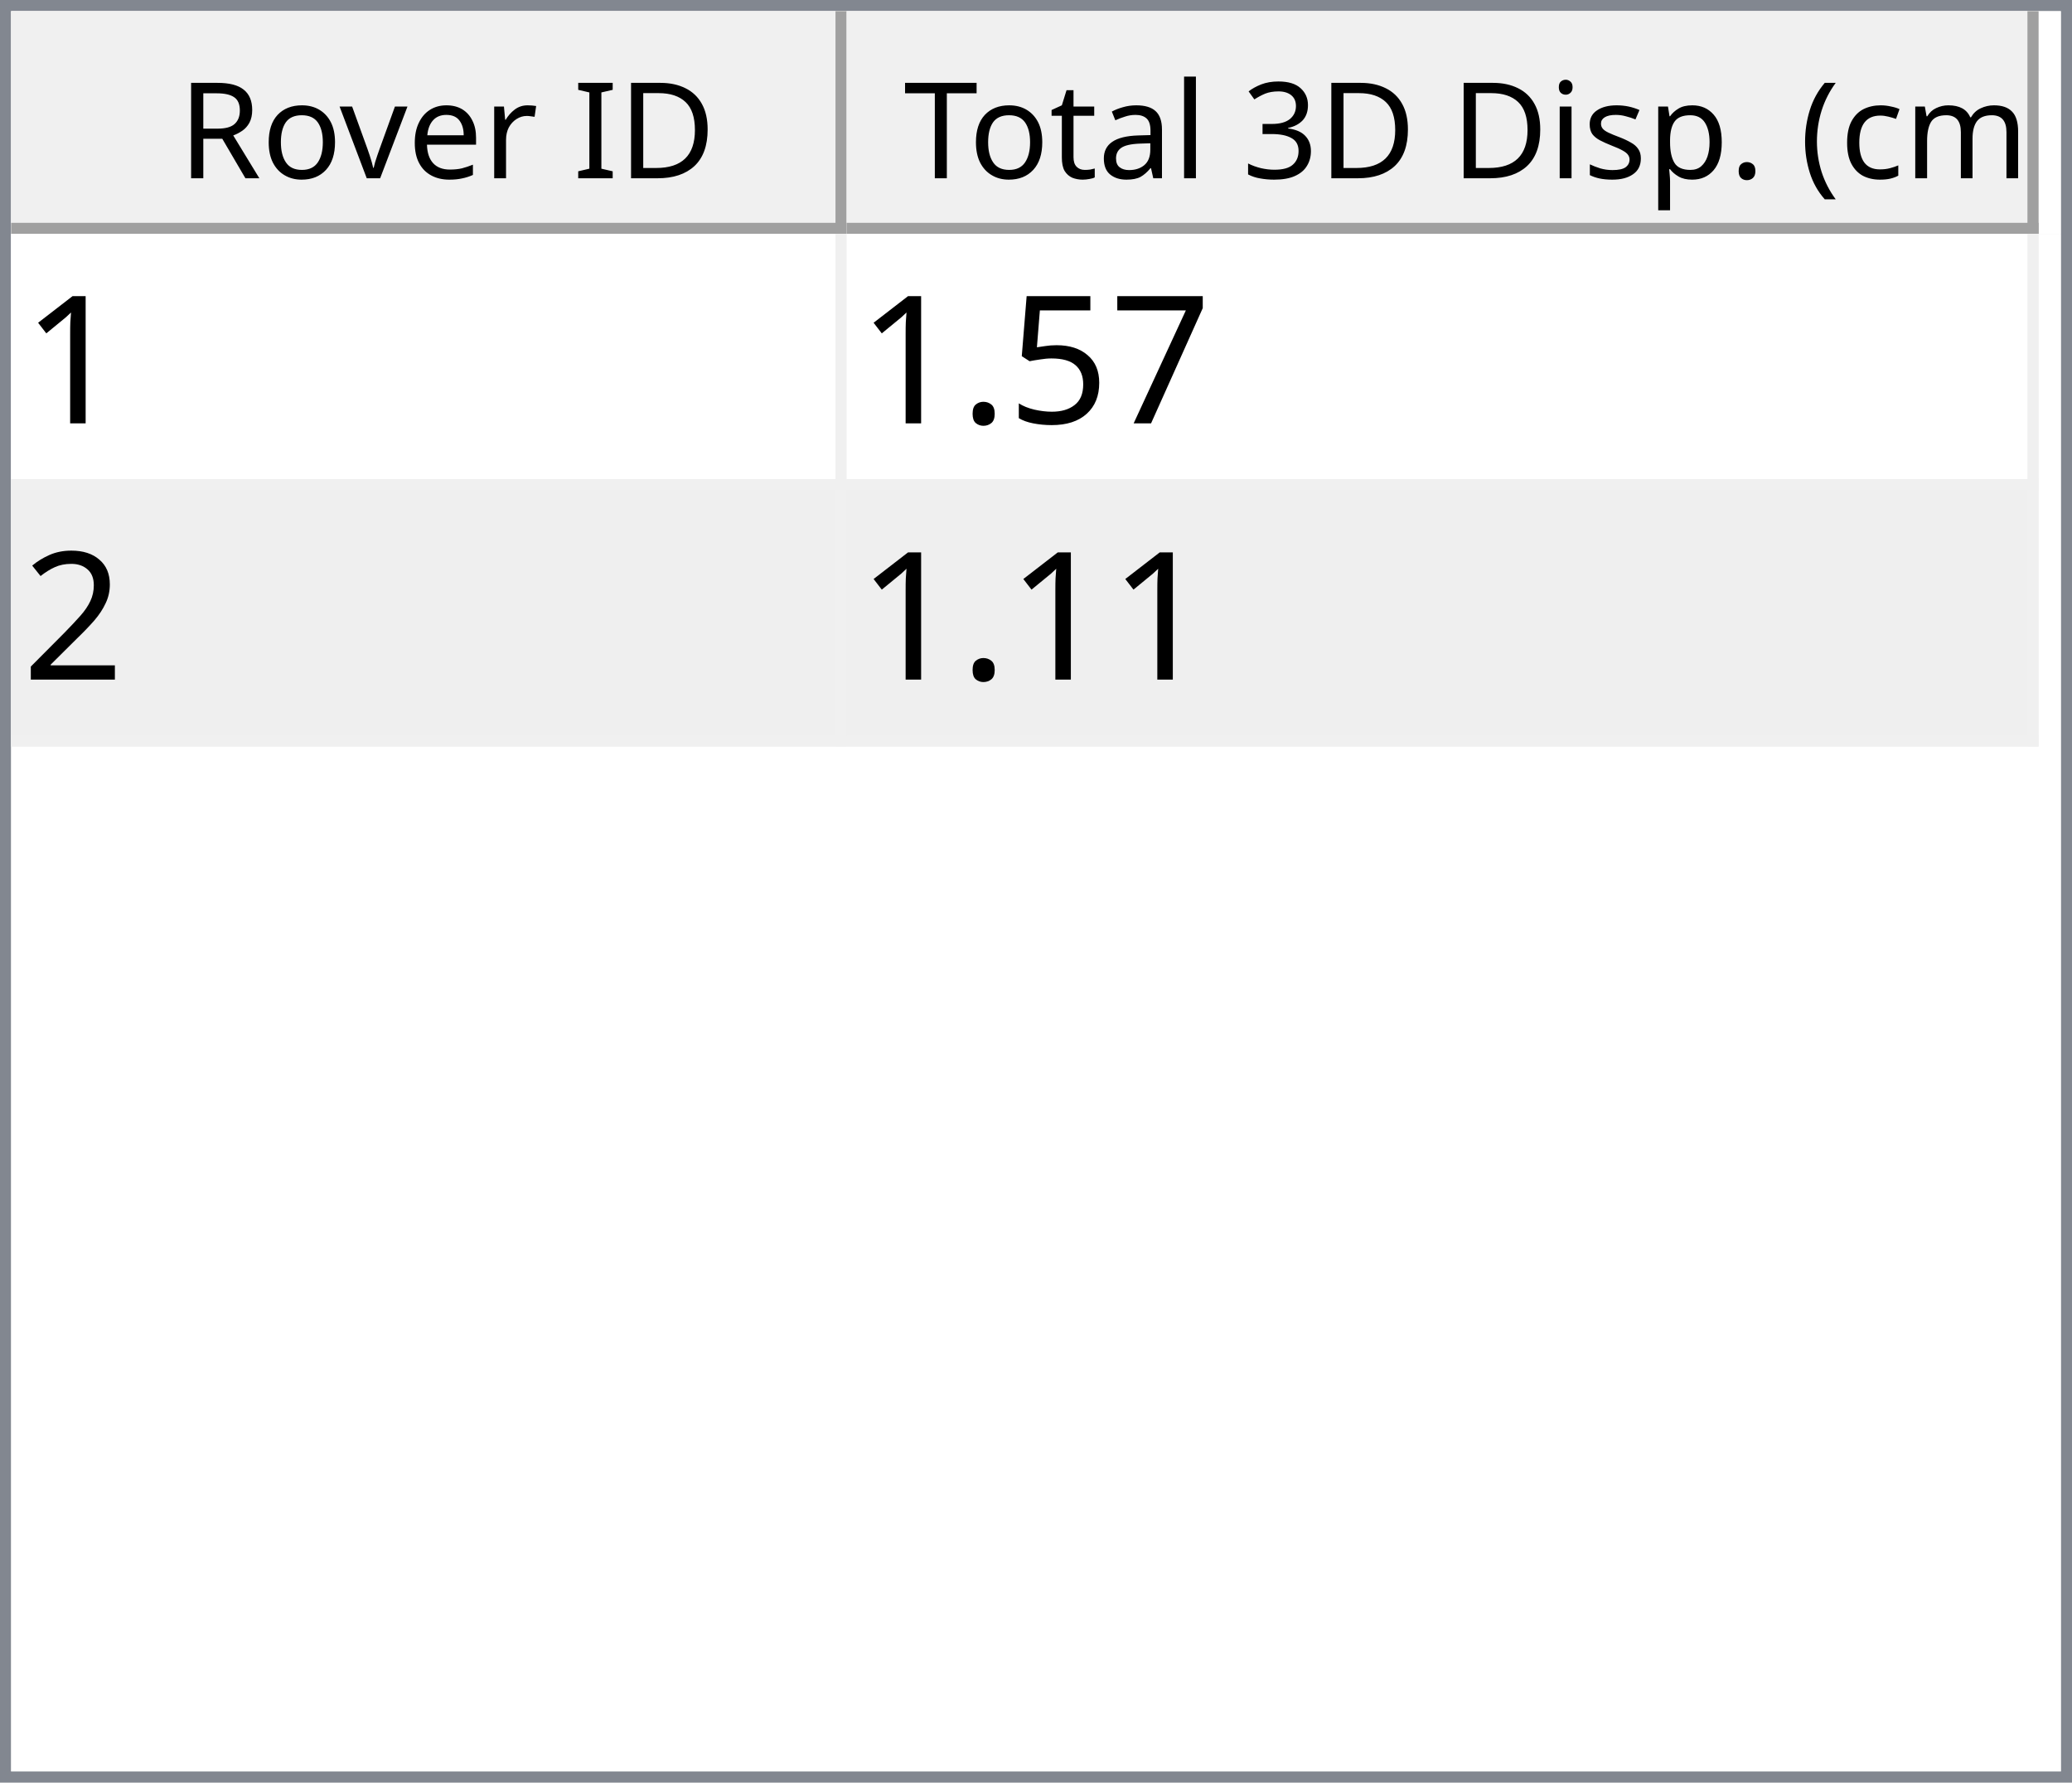
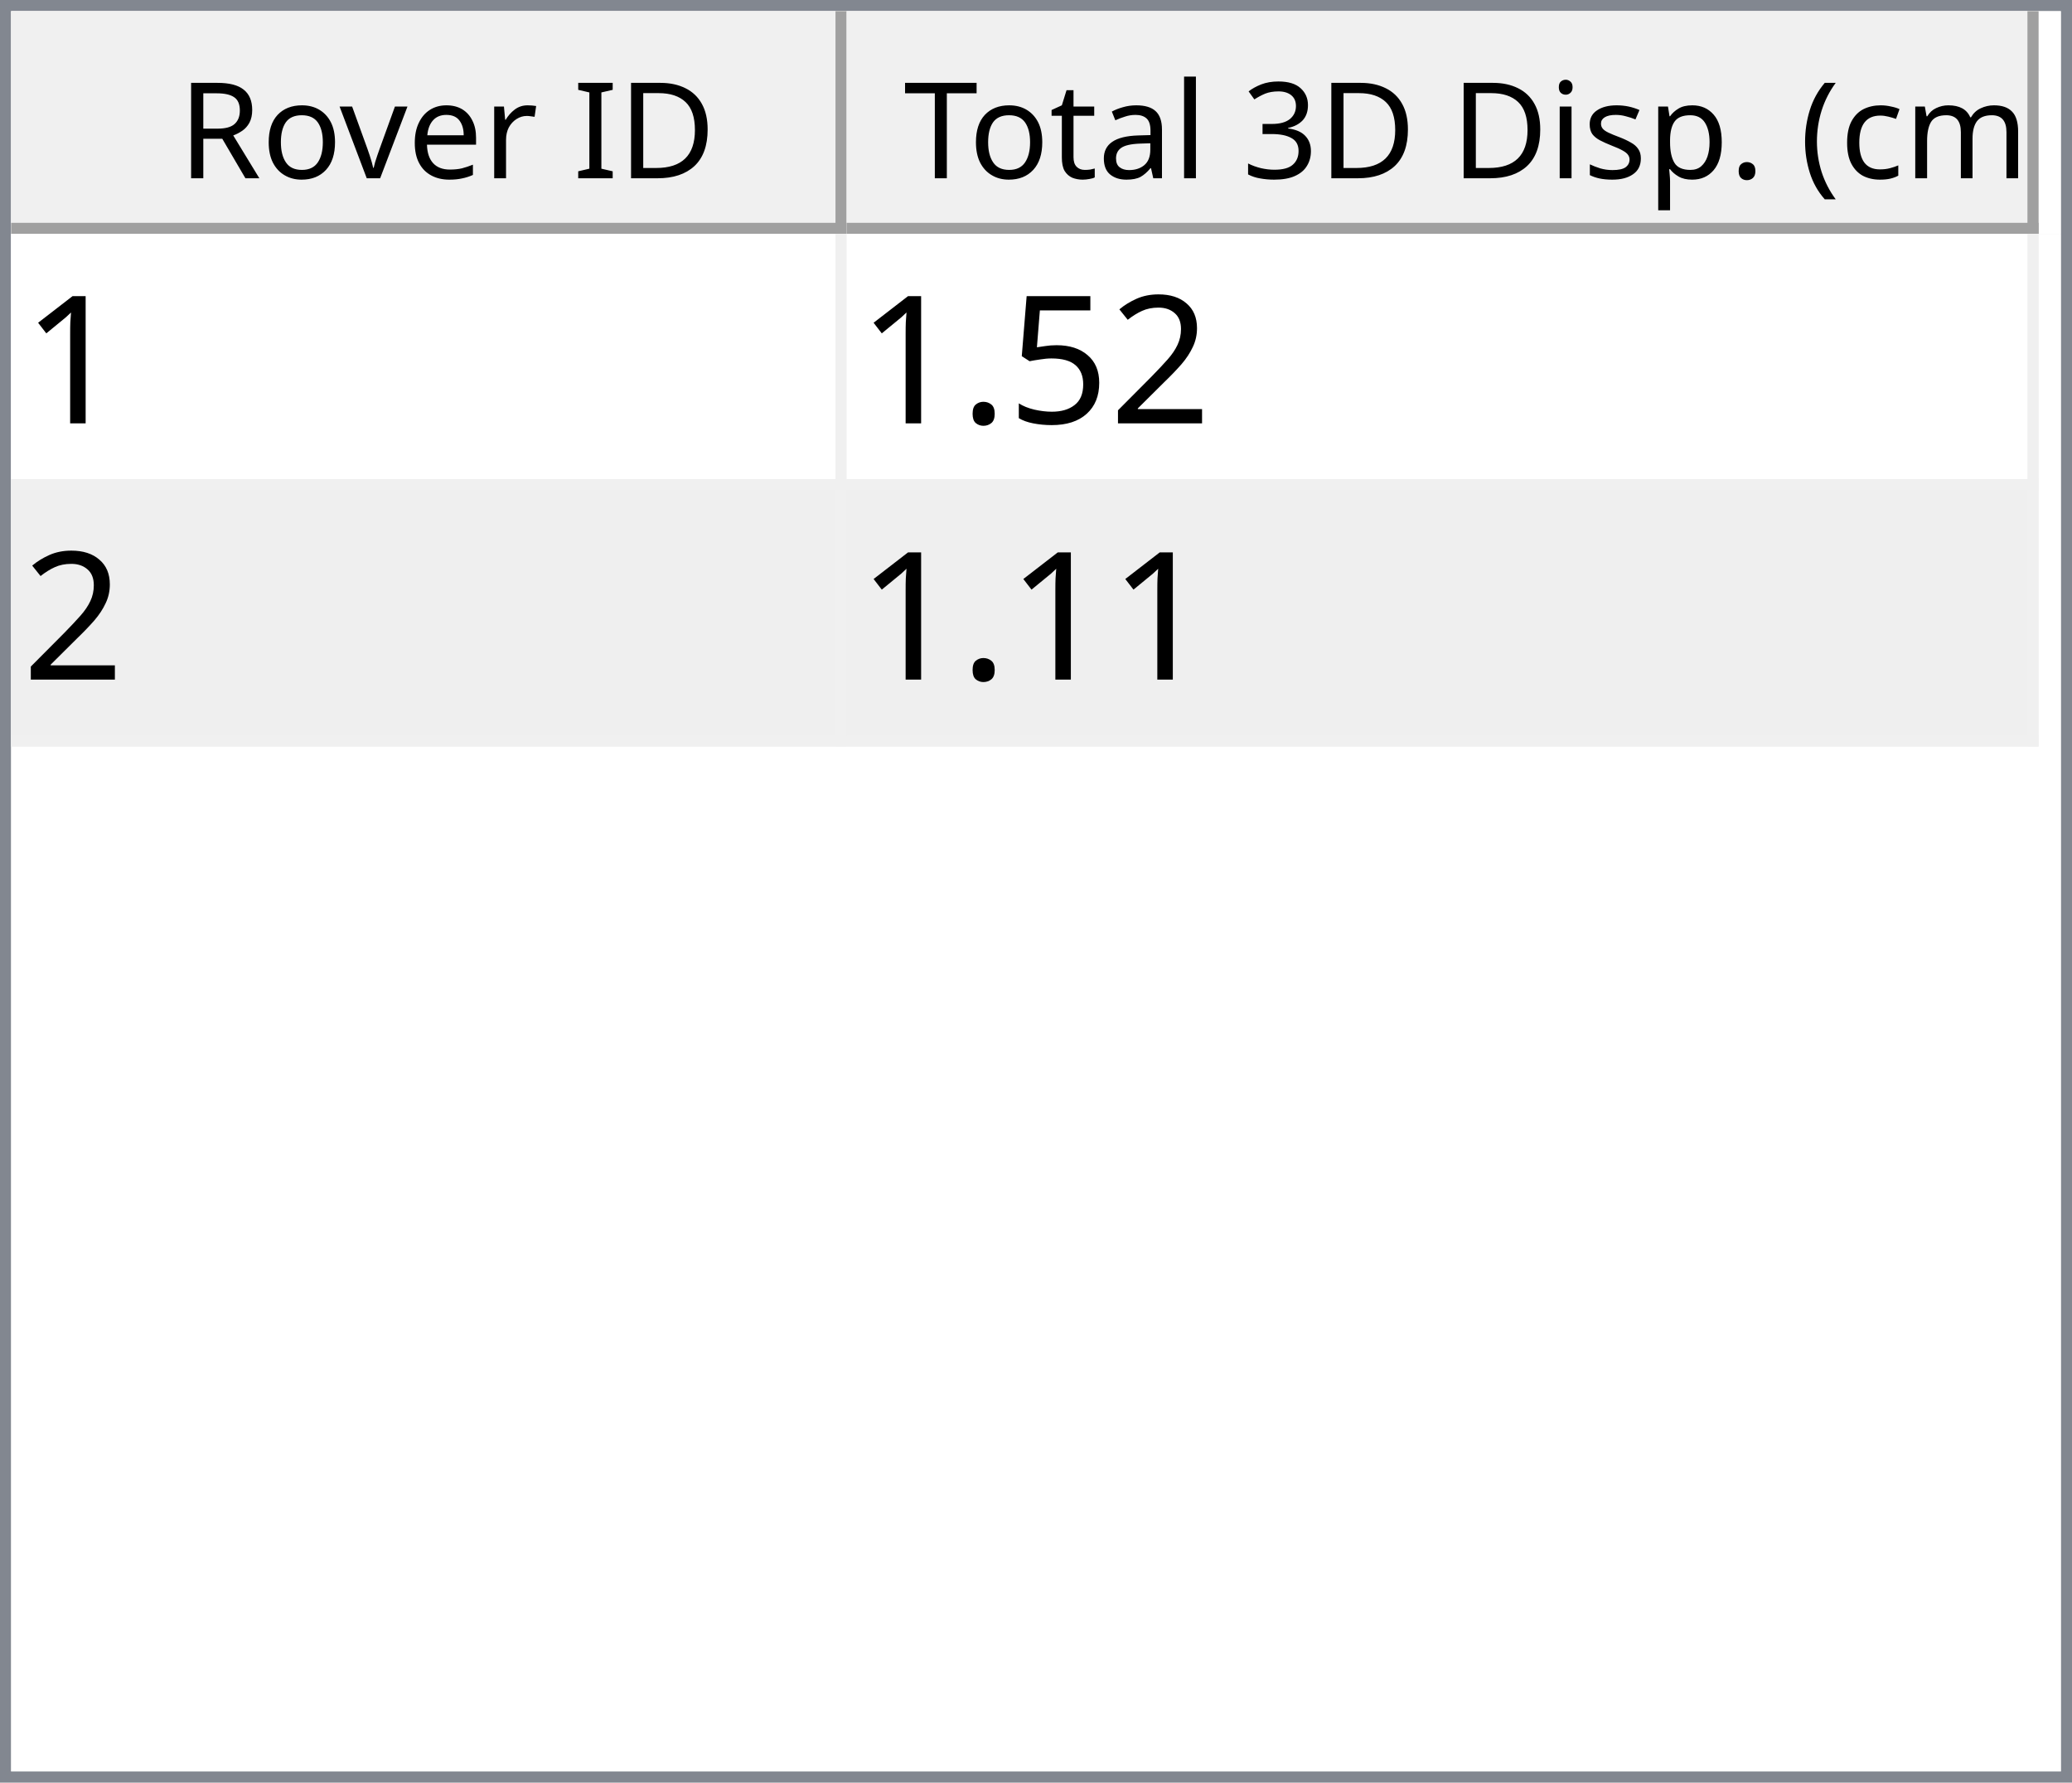
<svg xmlns="http://www.w3.org/2000/svg" style="fill-opacity:1; color-rendering:auto; color-interpolation:auto; text-rendering:auto; stroke:black; stroke-linecap:square; stroke-miterlimit:10; shape-rendering:auto; stroke-opacity:1; fill:black; stroke-dasharray:none; font-weight:normal; stroke-width:1; font-family:'Dialog'; font-style:normal; stroke-linejoin:miter; font-size:12px; stroke-dashoffset:0; image-rendering:auto;" width="186" height="160">
  <defs id="genericDefs" />
  <g>
    <defs id="defs1">
      <clipPath clipPathUnits="userSpaceOnUse" id="clipPath1">
        <path d="M0 0 L186 0 L186 160 L0 160 L0 0 Z" />
      </clipPath>
      <clipPath clipPathUnits="userSpaceOnUse" id="clipPath2">
        <path d="M0 0 L0 160 L186 160 L186 0 Z" />
      </clipPath>
      <clipPath clipPathUnits="userSpaceOnUse" id="clipPath3">
        <path d="M0 0 L0 20 L184 20 L184 0 Z" />
      </clipPath>
      <clipPath clipPathUnits="userSpaceOnUse" id="clipPath4">
        <path d="M0 0 L0 20 L75 20 L75 0 Z" />
      </clipPath>
      <clipPath clipPathUnits="userSpaceOnUse" id="clipPath5">
        <path d="M1 1 L1 19 L74 19 L74 1 Z" />
      </clipPath>
      <clipPath clipPathUnits="userSpaceOnUse" id="clipPath6">
        <path d="M0 0 L0 18 L73 18 L73 0 Z" />
      </clipPath>
      <clipPath clipPathUnits="userSpaceOnUse" id="clipPath7">
        <path d="M-0.5 -0.5 L-0.5 19.5 L74.5 19.5 L74.5 -0.5 Z" />
      </clipPath>
      <clipPath clipPathUnits="userSpaceOnUse" id="clipPath8">
        <path d="M0 0 L0 20 L107 20 L107 0 Z" />
      </clipPath>
      <clipPath clipPathUnits="userSpaceOnUse" id="clipPath9">
        <path d="M1 1 L1 19 L106 19 L106 1 Z" />
      </clipPath>
      <clipPath clipPathUnits="userSpaceOnUse" id="clipPath10">
        <path d="M0 0 L0 18 L105 18 L105 0 Z" />
      </clipPath>
      <clipPath clipPathUnits="userSpaceOnUse" id="clipPath11">
        <path d="M-0.5 -0.5 L-0.5 19.5 L106.5 19.5 L106.5 -0.5 Z" />
      </clipPath>
      <clipPath clipPathUnits="userSpaceOnUse" id="clipPath12">
        <path d="M0 0 L0 138 L184 138 L184 0 Z" />
      </clipPath>
      <clipPath clipPathUnits="userSpaceOnUse" id="clipPath13">
        <path d="M0 0 L0 46 L182 46 L182 0 Z" />
      </clipPath>
      <clipPath clipPathUnits="userSpaceOnUse" id="clipPath14">
        <path d="M-0.5 -0.5 L-0.5 45.5 L181.5 45.5 L181.5 -0.5 Z" />
      </clipPath>
      <clipPath clipPathUnits="userSpaceOnUse" id="clipPath15">
        <path d="M0 0 L0 22 L74 22 L74 0 Z" />
      </clipPath>
      <clipPath clipPathUnits="userSpaceOnUse" id="clipPath16">
        <path d="M0 0 L0 22 L106 22 L106 0 Z" />
      </clipPath>
      <font horiz-adv-x="64.551" id="font1">
        <font-face ascent="107.91" descent="25.098" units-per-em="100" style="font-style:normal; font-family:Segoe UI; font-weight:normal;" />
        <missing-glyph horiz-adv-x="64.551" d="M8.109 0 L8.109 68.266 L56.453 68.266 L56.453 0 L8.109 0 ZM15.328 7.234 L49.219 7.234 L49.219 61.031 L15.328 61.031 L15.328 7.234 Z" />
        <glyph unicode="D" horiz-adv-x="70.117" d="M9.188 0 L9.188 70.016 L28.516 70.016 Q65.531 70.016 65.531 35.891 Q65.531 19.672 55.25 9.836 Q44.969 0 27.734 0 L9.188 0 ZM17.391 62.594 L17.391 7.422 L27.828 7.422 Q41.609 7.422 49.273 14.797 Q56.938 22.172 56.938 35.688 Q56.938 62.594 28.328 62.594 L17.391 62.594 Z" />
        <glyph unicode="I" horiz-adv-x="26.611" d="M17.391 0 L9.188 0 L9.188 70.016 L17.391 70.016 L17.391 0 Z" />
        <glyph unicode=" " horiz-adv-x="27.393" d="" />
        <glyph unicode="r" horiz-adv-x="34.766" d="M34.188 41.891 Q32.078 43.5 28.125 43.5 Q23 43.5 19.555 38.672 Q16.109 33.844 16.109 25.484 L16.109 0 L8.109 0 L8.109 50 L16.109 50 L16.109 39.703 L16.312 39.703 Q18.016 44.969 21.531 47.922 Q25.047 50.875 29.391 50.875 Q32.516 50.875 34.188 50.203 L34.188 41.891 Z" />
        <glyph unicode="e" horiz-adv-x="52.295" d="M48.297 23 L12.984 23 Q13.188 14.656 17.484 10.109 Q21.781 5.562 29.297 5.562 Q37.75 5.562 44.828 11.141 L44.828 3.609 Q38.234 -1.172 27.391 -1.172 Q16.797 -1.172 10.742 5.641 Q4.688 12.453 4.688 24.812 Q4.688 36.469 11.305 43.82 Q17.922 51.172 27.734 51.172 Q37.547 51.172 42.922 44.828 Q48.297 38.484 48.297 27.203 L48.297 23 ZM40.094 29.781 Q40.047 36.719 36.75 40.578 Q33.453 44.438 27.594 44.438 Q21.922 44.438 17.969 40.383 Q14.016 36.328 13.094 29.781 L40.094 29.781 Z" />
        <glyph unicode="v" horiz-adv-x="47.9" d="M47.406 50 L27.484 0 L19.625 0 L0.688 50 L9.469 50 L22.172 13.672 Q23.578 9.672 23.922 6.688 L24.125 6.688 Q24.609 10.453 25.688 13.484 L38.969 50 L47.406 50 Z" />
        <glyph unicode="o" horiz-adv-x="58.594" d="M29 -1.172 Q17.922 -1.172 11.305 5.836 Q4.688 12.844 4.688 24.422 Q4.688 37.016 11.57 44.094 Q18.453 51.172 30.172 51.172 Q41.359 51.172 47.633 44.289 Q53.906 37.406 53.906 25.203 Q53.906 13.234 47.141 6.031 Q40.375 -1.172 29 -1.172 ZM29.594 44.438 Q21.875 44.438 17.383 39.188 Q12.891 33.938 12.891 24.703 Q12.891 15.828 17.43 10.695 Q21.969 5.562 29.594 5.562 Q37.359 5.562 41.531 10.594 Q45.703 15.625 45.703 24.906 Q45.703 34.281 41.531 39.359 Q37.359 44.438 29.594 44.438 Z" />
        <glyph unicode="R" horiz-adv-x="59.814" d="M59.375 0 L49.609 0 L37.891 19.625 Q36.281 22.359 34.766 24.289 Q33.25 26.219 31.664 27.438 Q30.078 28.656 28.25 29.219 Q26.422 29.781 24.125 29.781 L17.391 29.781 L17.391 0 L9.188 0 L9.188 70.016 L30.078 70.016 Q34.672 70.016 38.555 68.867 Q42.438 67.719 45.289 65.375 Q48.141 63.031 49.758 59.547 Q51.375 56.062 51.375 51.375 Q51.375 47.703 50.273 44.656 Q49.172 41.609 47.148 39.211 Q45.125 36.812 42.266 35.133 Q39.406 33.453 35.844 32.516 L35.844 32.328 Q37.594 31.547 38.891 30.547 Q40.188 29.547 41.359 28.18 Q42.531 26.812 43.68 25.078 Q44.828 23.344 46.234 21.047 L59.375 0 ZM17.391 62.594 L17.391 37.203 L28.516 37.203 Q31.594 37.203 34.203 38.133 Q36.812 39.062 38.719 40.797 Q40.625 42.531 41.703 45.047 Q42.781 47.562 42.781 50.688 Q42.781 56.297 39.141 59.445 Q35.5 62.594 28.609 62.594 L17.391 62.594 Z" />
        <glyph unicode=")" horiz-adv-x="30.176" d="M8.297 -15.922 L1.172 -15.922 Q16.406 2.344 16.406 26.812 Q16.406 51.469 1.078 70.016 L8.297 70.016 Q23.531 52.156 23.531 26.703 Q23.531 1.375 8.297 -15.922 Z" />
        <glyph unicode="m" horiz-adv-x="86.133" d="M79.109 0 L71.094 0 L71.094 28.719 Q71.094 37.016 68.531 40.727 Q65.969 44.438 59.906 44.438 Q54.781 44.438 51.195 39.75 Q47.609 35.062 47.609 28.516 L47.609 0 L39.594 0 L39.594 29.688 Q39.594 44.438 28.219 44.438 Q22.953 44.438 19.531 40.016 Q16.109 35.594 16.109 28.516 L16.109 0 L8.109 0 L8.109 50 L16.109 50 L16.109 42.094 L16.312 42.094 Q21.625 51.172 31.844 51.172 Q36.969 51.172 40.773 48.312 Q44.578 45.453 46 40.828 Q51.562 51.172 62.594 51.172 Q79.109 51.172 79.109 30.812 L79.109 0 Z" />
        <glyph unicode="c" horiz-adv-x="46.191" d="M42.188 2.297 Q36.422 -1.172 28.516 -1.172 Q17.828 -1.172 11.258 5.789 Q4.688 12.75 4.688 23.828 Q4.688 36.188 11.766 43.68 Q18.844 51.172 30.672 51.172 Q37.25 51.172 42.281 48.734 L42.281 40.531 Q36.719 44.438 30.375 44.438 Q22.703 44.438 17.797 38.945 Q12.891 33.453 12.891 24.516 Q12.891 15.719 17.508 10.641 Q22.125 5.562 29.891 5.562 Q36.422 5.562 42.188 9.906 L42.188 2.297 Z" />
        <glyph unicode="(" horiz-adv-x="30.176" d="M29.109 -15.922 L21.969 -15.922 Q6.844 1.375 6.844 26.703 Q6.844 52.156 21.969 70.016 L29.203 70.016 Q13.875 51.469 13.875 26.812 Q13.875 2.344 29.109 -15.922 Z" />
        <glyph unicode="." horiz-adv-x="21.68" d="M10.891 -1.078 Q8.641 -1.078 7.055 0.539 Q5.469 2.156 5.469 4.391 Q5.469 6.641 7.055 8.273 Q8.641 9.906 10.891 9.906 Q13.188 9.906 14.797 8.273 Q16.406 6.641 16.406 4.391 Q16.406 2.156 14.797 0.539 Q13.188 -1.078 10.891 -1.078 Z" />
        <glyph unicode="p" horiz-adv-x="58.789" d="M16.312 7.234 L16.109 7.234 L16.109 -23 L8.109 -23 L8.109 50 L16.109 50 L16.109 41.219 L16.312 41.219 Q22.219 51.172 33.594 51.172 Q43.266 51.172 48.688 44.461 Q54.109 37.75 54.109 26.469 Q54.109 13.922 48 6.375 Q41.891 -1.172 31.297 -1.172 Q21.578 -1.172 16.312 7.234 ZM16.109 27.391 L16.109 20.406 Q16.109 14.203 20.141 9.883 Q24.172 5.562 30.375 5.562 Q37.641 5.562 41.773 11.133 Q45.906 16.703 45.906 26.609 Q45.906 34.969 42.047 39.703 Q38.188 44.438 31.594 44.438 Q24.609 44.438 20.359 39.578 Q16.109 34.719 16.109 27.391 Z" />
        <glyph unicode="s" horiz-adv-x="42.432" d="M5.078 1.812 L5.078 10.406 Q11.625 5.562 19.484 5.562 Q30.031 5.562 30.031 12.594 Q30.031 14.594 29.125 15.992 Q28.219 17.391 26.68 18.461 Q25.141 19.531 23.07 20.383 Q21 21.234 18.609 22.172 Q15.281 23.484 12.766 24.828 Q10.25 26.172 8.57 27.859 Q6.891 29.547 6.031 31.695 Q5.172 33.844 5.172 36.719 Q5.172 40.234 6.789 42.945 Q8.406 45.656 11.086 47.484 Q13.766 49.312 17.211 50.242 Q20.656 51.172 24.312 51.172 Q30.812 51.172 35.938 48.922 L35.938 40.828 Q30.422 44.438 23.25 44.438 Q21 44.438 19.195 43.922 Q17.391 43.406 16.094 42.477 Q14.797 41.547 14.086 40.258 Q13.375 38.969 13.375 37.406 Q13.375 35.453 14.086 34.133 Q14.797 32.812 16.164 31.789 Q17.531 30.766 19.484 29.938 Q21.438 29.109 23.922 28.125 Q27.25 26.859 29.883 25.516 Q32.516 24.172 34.375 22.484 Q36.234 20.797 37.234 18.602 Q38.234 16.406 38.234 13.375 Q38.234 9.672 36.602 6.938 Q34.969 4.203 32.234 2.398 Q29.5 0.594 25.93 -0.289 Q22.359 -1.172 18.453 -1.172 Q10.75 -1.172 5.078 1.812 Z" />
        <glyph unicode="i" horiz-adv-x="24.219" d="M12.203 62.703 Q10.062 62.703 8.547 64.164 Q7.031 65.625 7.031 67.875 Q7.031 70.125 8.547 71.609 Q10.062 73.094 12.203 73.094 Q14.406 73.094 15.945 71.609 Q17.484 70.125 17.484 67.875 Q17.484 65.719 15.945 64.211 Q14.406 62.703 12.203 62.703 ZM16.109 0 L8.109 0 L8.109 50 L16.109 50 L16.109 0 Z" />
        <glyph unicode="3" horiz-adv-x="53.906" d="M46.531 19.828 Q46.531 15.094 44.75 11.211 Q42.969 7.328 39.719 4.57 Q36.469 1.812 31.93 0.297 Q27.391 -1.219 21.922 -1.219 Q11.922 -1.219 6 2.594 L6 11.188 Q13.094 5.609 22.219 5.609 Q25.875 5.609 28.828 6.539 Q31.781 7.469 33.906 9.227 Q36.031 10.984 37.18 13.477 Q38.328 15.969 38.328 19.094 Q38.328 32.812 18.797 32.812 L12.984 32.812 L12.984 39.594 L18.5 39.594 Q35.797 39.594 35.797 52.484 Q35.797 64.406 22.609 64.406 Q15.188 64.406 8.688 59.422 L8.688 67.188 Q15.375 71.188 24.609 71.188 Q29 71.188 32.57 69.969 Q36.141 68.75 38.68 66.555 Q41.219 64.359 42.609 61.281 Q44 58.203 44 54.5 Q44 40.672 30.031 36.719 L30.031 36.531 Q33.594 36.141 36.625 34.797 Q39.656 33.453 41.852 31.305 Q44.047 29.156 45.289 26.25 Q46.531 23.344 46.531 19.828 Z" />
        <glyph unicode="l" horiz-adv-x="24.219" d="M16.109 0 L8.109 0 L8.109 74.031 L16.109 74.031 L16.109 0 Z" />
        <glyph unicode="a" horiz-adv-x="50.879" d="M43.891 0 L35.891 0 L35.891 7.812 L35.688 7.812 Q30.469 -1.172 20.312 -1.172 Q12.844 -1.172 8.617 2.781 Q4.391 6.734 4.391 13.281 Q4.391 27.297 20.906 29.594 L35.891 31.688 Q35.891 44.438 25.594 44.438 Q16.547 44.438 9.281 38.281 L9.281 46.484 Q16.656 51.172 26.266 51.172 Q43.891 51.172 43.891 32.516 L43.891 0 ZM35.891 25.297 L23.828 23.641 Q18.266 22.859 15.43 20.875 Q12.594 18.891 12.594 13.875 Q12.594 10.203 15.211 7.883 Q17.828 5.562 22.172 5.562 Q28.125 5.562 32.008 9.742 Q35.891 13.922 35.891 20.312 L35.891 25.297 Z" />
        <glyph unicode="t" horiz-adv-x="33.887" d="M31.297 0.484 Q28.469 -1.078 23.828 -1.078 Q10.688 -1.078 10.688 13.578 L10.688 43.172 L2.094 43.172 L2.094 50 L10.688 50 L10.688 62.203 L18.703 64.797 L18.703 50 L31.297 50 L31.297 43.172 L18.703 43.172 L18.703 14.984 Q18.703 9.969 20.414 7.82 Q22.125 5.672 26.078 5.672 Q29.109 5.672 31.297 7.328 L31.297 0.484 Z" />
        <glyph unicode="T" horiz-adv-x="52.393" d="M50.594 62.594 L30.375 62.594 L30.375 0 L22.172 0 L22.172 62.594 L2 62.594 L2 70.016 L50.594 70.016 L50.594 62.594 Z" />
      </font>
      <font horiz-adv-x="75.0" id="font2">
        <font-face ascent="100.537" descent="21.973" units-per-em="100" style="font-style:normal; font-family:sans-serif; font-weight:normal;" />
        <missing-glyph horiz-adv-x="75.0" d="M12.5 0 L12.5 62.5 L62.5 62.5 L62.5 0 L12.5 0 ZM14.062 1.562 L60.938 1.562 L60.938 60.938 L14.062 60.938 L14.062 1.562 Z" />
        <glyph unicode="1" horiz-adv-x="55.615" d="M37.25 0 L28.469 0 L28.469 56 Q25.297 52.984 20.141 49.953 Q14.984 46.922 10.891 45.406 L10.891 53.906 Q18.266 57.375 23.781 62.305 Q29.297 67.234 31.594 71.875 L37.25 71.875 L37.25 0 Z" />
-         <glyph unicode="7" horiz-adv-x="55.615" d="M4.734 62.203 L4.734 70.656 L51.078 70.656 L51.078 63.812 Q44.234 56.547 37.523 44.484 Q30.812 32.422 27.156 19.672 Q24.516 10.688 23.781 0 L14.75 0 Q14.891 8.453 18.062 20.414 Q21.234 32.375 27.172 43.484 Q33.109 54.594 39.797 62.203 L4.734 62.203 Z" />
+         <glyph unicode="2" horiz-adv-x="55.615" d="M50.344 8.453 L50.344 0 L3.031 0 Q2.938 3.172 4.047 6.109 Q5.859 10.938 9.836 15.625 Q13.812 20.312 21.344 26.469 Q33.016 36.031 37.117 41.625 Q41.219 47.219 41.219 52.203 Q41.219 57.422 37.477 61.008 Q33.734 64.594 27.734 64.594 Q21.391 64.594 17.578 60.789 Q13.766 56.984 13.719 50.25 L4.688 51.172 Q5.609 61.281 11.664 66.578 Q17.719 71.875 27.938 71.875 Q38.234 71.875 44.242 66.164 Q50.25 60.453 50.25 52 Q50.25 47.703 48.492 43.555 Q46.734 39.406 42.656 34.812 Q38.578 30.219 29.109 22.219 Q21.188 15.578 18.945 13.211 Q16.703 10.844 15.234 8.453 L50.344 8.453 Z" />
        <glyph unicode="5" horiz-adv-x="55.615" d="M4.156 18.75 L13.375 19.531 Q14.406 12.797 18.141 9.398 Q21.875 6 27.156 6 Q33.5 6 37.891 10.789 Q42.281 15.578 42.281 23.484 Q42.281 31 38.062 35.352 Q33.844 39.703 27 39.703 Q22.75 39.703 19.336 37.773 Q15.922 35.844 13.969 32.766 L5.719 33.844 L12.641 70.609 L48.25 70.609 L48.25 62.203 L19.672 62.203 L15.828 42.969 Q22.266 47.469 29.344 47.469 Q38.719 47.469 45.164 40.969 Q51.609 34.469 51.609 24.266 Q51.609 14.547 45.953 7.469 Q39.062 -1.219 27.156 -1.219 Q17.391 -1.219 11.211 4.25 Q5.031 9.719 4.156 18.75 Z" />
        <glyph unicode="." horiz-adv-x="27.783" d="M9.078 0 L9.078 10.016 L19.094 10.016 L19.094 0 L9.078 0 Z" />
-         <glyph unicode="2" horiz-adv-x="55.615" d="M50.344 8.453 L50.344 0 L3.031 0 Q2.938 3.172 4.047 6.109 Q5.859 10.938 9.836 15.625 Q13.812 20.312 21.344 26.469 Q33.016 36.031 37.117 41.625 Q41.219 47.219 41.219 52.203 Q41.219 57.422 37.477 61.008 Q33.734 64.594 27.734 64.594 Q21.391 64.594 17.578 60.789 Q13.766 56.984 13.719 50.25 L4.688 51.172 Q5.609 61.281 11.664 66.578 Q17.719 71.875 27.938 71.875 Q38.234 71.875 44.242 66.164 Q50.25 60.453 50.25 52 Q50.25 47.703 48.492 43.555 Q46.734 39.406 42.656 34.812 Q38.578 30.219 29.109 22.219 Q21.188 15.578 18.945 13.211 Q16.703 10.844 15.234 8.453 L50.344 8.453 Z" />
      </font>
    </defs>
    <g style="fill:white; stroke:white;">
      <rect x="0" y="0" width="186" style="clip-path:url(#clipPath1); stroke:none;" height="160" />
    </g>
    <g style="fill:white; text-rendering:optimizeSpeed; color-rendering:optimizeSpeed; image-rendering:optimizeSpeed; shape-rendering:crispEdges; stroke:white; color-interpolation:sRGB;">
      <rect x="0" width="186" height="160" y="0" style="stroke:none;" />
      <path style="stroke:none;" d="M0 160 L186 160 L186 0 L0 0 Z" />
    </g>
    <g style="fill:rgb(240,240,240); font-family:'Segoe UI'; stroke:rgb(240,240,240);">
      <rect x="0" y="0" width="186" style="clip-path:url(#clipPath2); stroke:none;" height="160" />
    </g>
    <g style="fill:rgb(130,135,144); font-family:'Segoe UI'; stroke:rgb(130,135,144);">
      <path d="M0 0 L186 0 L186 160 L0 160 L0 0 ZM1 1 L185 1 L185 159 L1 159 L1 1 Z" style="fill-rule:evenodd; clip-path:url(#clipPath2); stroke:none;" />
    </g>
    <g style="fill:white; font-family:'Segoe UI'; stroke:white;" transform="translate(1,1)">
      <rect x="0" y="0" width="184" style="clip-path:url(#clipPath3); stroke:none;" height="20" />
    </g>
    <g style="fill:rgb(240,240,240); font-family:'Segoe UI'; stroke:rgb(240,240,240);" transform="translate(1,1)">
      <rect x="0" y="0" width="75" style="clip-path:url(#clipPath4); stroke:none;" height="20" />
    </g>
    <g style="font-family:'Segoe UI';" transform="translate(2,2)">
      <text x="14" xml:space="preserve" y="14" style="clip-path:url(#clipPath6); stroke:none;">Rover ID</text>
    </g>
    <g style="fill:rgb(160,160,160); font-family:'Segoe UI'; stroke:rgb(160,160,160); stroke-linejoin:bevel;" transform="translate(1.5,1.5)">
      <line x1="74" x2="74" y1="0" style="fill:none; clip-path:url(#clipPath7);" y2="19" />
    </g>
    <g style="fill:rgb(160,160,160); font-family:'Segoe UI'; stroke:rgb(160,160,160); stroke-linejoin:bevel;" transform="matrix(1,0,0,1,1,1) translate(0.5,0.5)">
      <line x1="0" x2="74" y1="19" style="fill:none; clip-path:url(#clipPath7);" y2="19" />
    </g>
    <g style="fill:rgb(240,240,240); font-family:'Segoe UI'; stroke:rgb(240,240,240);" transform="translate(76,1)">
      <rect x="0" y="0" width="107" style="clip-path:url(#clipPath8); stroke:none;" height="20" />
    </g>
    <g style="font-family:'Segoe UI';" transform="translate(77,2)">
      <text x="1" xml:space="preserve" y="14" style="clip-path:url(#clipPath10); stroke:none;"> Total 3D Disp. (cm)</text>
    </g>
    <g style="fill:rgb(160,160,160); font-family:'Segoe UI'; stroke:rgb(160,160,160); stroke-linejoin:bevel;" transform="translate(76.5,1.5)">
      <line x1="106" x2="106" y1="0" style="fill:none; clip-path:url(#clipPath11);" y2="19" />
    </g>
    <g style="fill:rgb(160,160,160); font-family:'Segoe UI'; stroke:rgb(160,160,160); stroke-linejoin:bevel;" transform="matrix(1,0,0,1,76,1) translate(0.5,0.5)">
      <line x1="0" x2="106" y1="19" style="fill:none; clip-path:url(#clipPath11);" y2="19" />
    </g>
    <g style="fill:white; font-family:'Segoe UI'; stroke:white;" transform="translate(1,21)">
      <rect x="0" y="0" width="184" style="clip-path:url(#clipPath12); stroke:none;" height="138" />
    </g>
    <g style="fill:rgb(240,240,240); font-size:16px; font-family:sans-serif; stroke:rgb(240,240,240);" transform="translate(1,21)">
      <rect x="0" y="0" width="182" style="clip-path:url(#clipPath13); stroke:none;" height="46" />
      <line transform="translate(0.5,0.5)" x1="0" x2="181" y1="22" style="clip-path:url(#clipPath14); fill:none; stroke-linejoin:bevel;" y2="22" />
    </g>
    <g transform="matrix(1,0,0,1,1,21) translate(0.5,0.5)" style="fill:rgb(240,240,240); font-size:16px; font-family:sans-serif; stroke:rgb(240,240,240); stroke-linejoin:bevel;">
      <line x1="0" x2="181" y1="45" style="fill:none; clip-path:url(#clipPath14);" y2="45" />
    </g>
    <g transform="matrix(1,0,0,1,1,21) translate(0.5,0.5)" style="fill:rgb(240,240,240); font-size:16px; font-family:sans-serif; stroke:rgb(240,240,240); stroke-linejoin:bevel;">
      <line x1="74" x2="74" y1="0" style="fill:none; clip-path:url(#clipPath14);" y2="45" />
    </g>
    <g transform="matrix(1,0,0,1,1,21) translate(0.5,0.5)" style="fill:rgb(240,240,240); font-size:16px; font-family:sans-serif; stroke:rgb(240,240,240); stroke-linejoin:bevel;">
      <line x1="181" x2="181" y1="0" style="fill:none; clip-path:url(#clipPath14);" y2="45" />
    </g>
    <g style="fill:white; font-size:16px; font-family:sans-serif; stroke:white;" transform="matrix(1,0,0,1,1,21)">
      <rect x="0" y="0" width="74" style="clip-path:url(#clipPath15); stroke:none;" height="22" />
      <text x="1" y="17" style="fill:black; clip-path:url(#clipPath15); stroke:none;" xml:space="preserve">1</text>
    </g>
    <g style="fill:white; font-size:16px; font-family:sans-serif; stroke:white;" transform="matrix(1,0,0,1,1,21) translate(75,0)">
      <rect x="0" y="0" width="106" style="clip-path:url(#clipPath16); stroke:none;" height="22" />
-       <text x="1" y="17" style="fill:black; clip-path:url(#clipPath16); stroke:none;" xml:space="preserve">1.57</text>
+       <text x="1" y="17" style="fill:black; clip-path:url(#clipPath16); stroke:none;" xml:space="preserve">1.52</text>
    </g>
    <g style="fill:rgb(239,239,239); font-size:16px; font-family:sans-serif; stroke:rgb(239,239,239);" transform="matrix(1,0,0,1,1,21) translate(0,23)">
      <rect x="0" y="0" width="74" style="clip-path:url(#clipPath15); stroke:none;" height="22" />
      <text x="1" y="17" style="fill:black; clip-path:url(#clipPath15); stroke:none;" xml:space="preserve">2</text>
    </g>
    <g style="fill:rgb(239,239,239); font-size:16px; font-family:sans-serif; stroke:rgb(239,239,239);" transform="matrix(1,0,0,1,1,21) translate(75,23)">
      <rect x="0" y="0" width="106" style="clip-path:url(#clipPath16); stroke:none;" height="22" />
      <text x="1" y="17" style="fill:black; clip-path:url(#clipPath16); stroke:none;" xml:space="preserve">1.11</text>
    </g>
  </g>
</svg>
